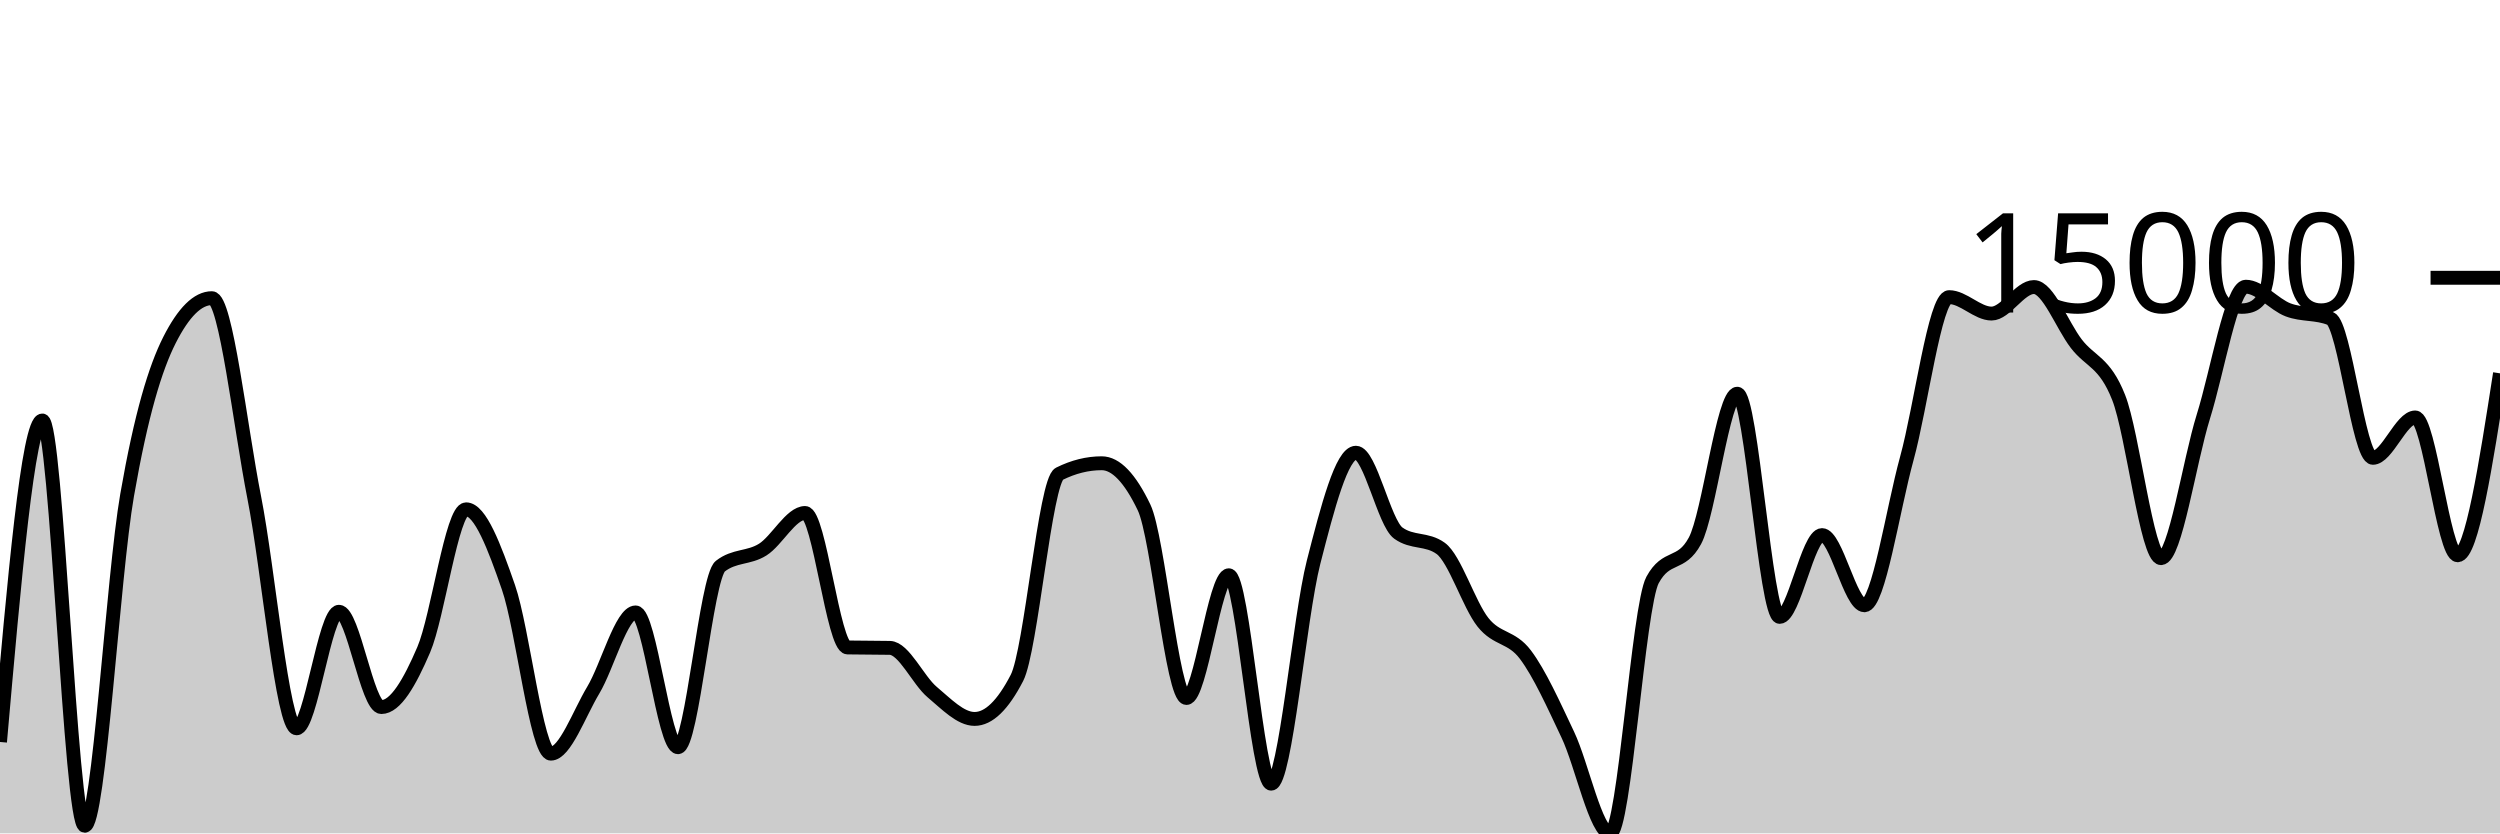
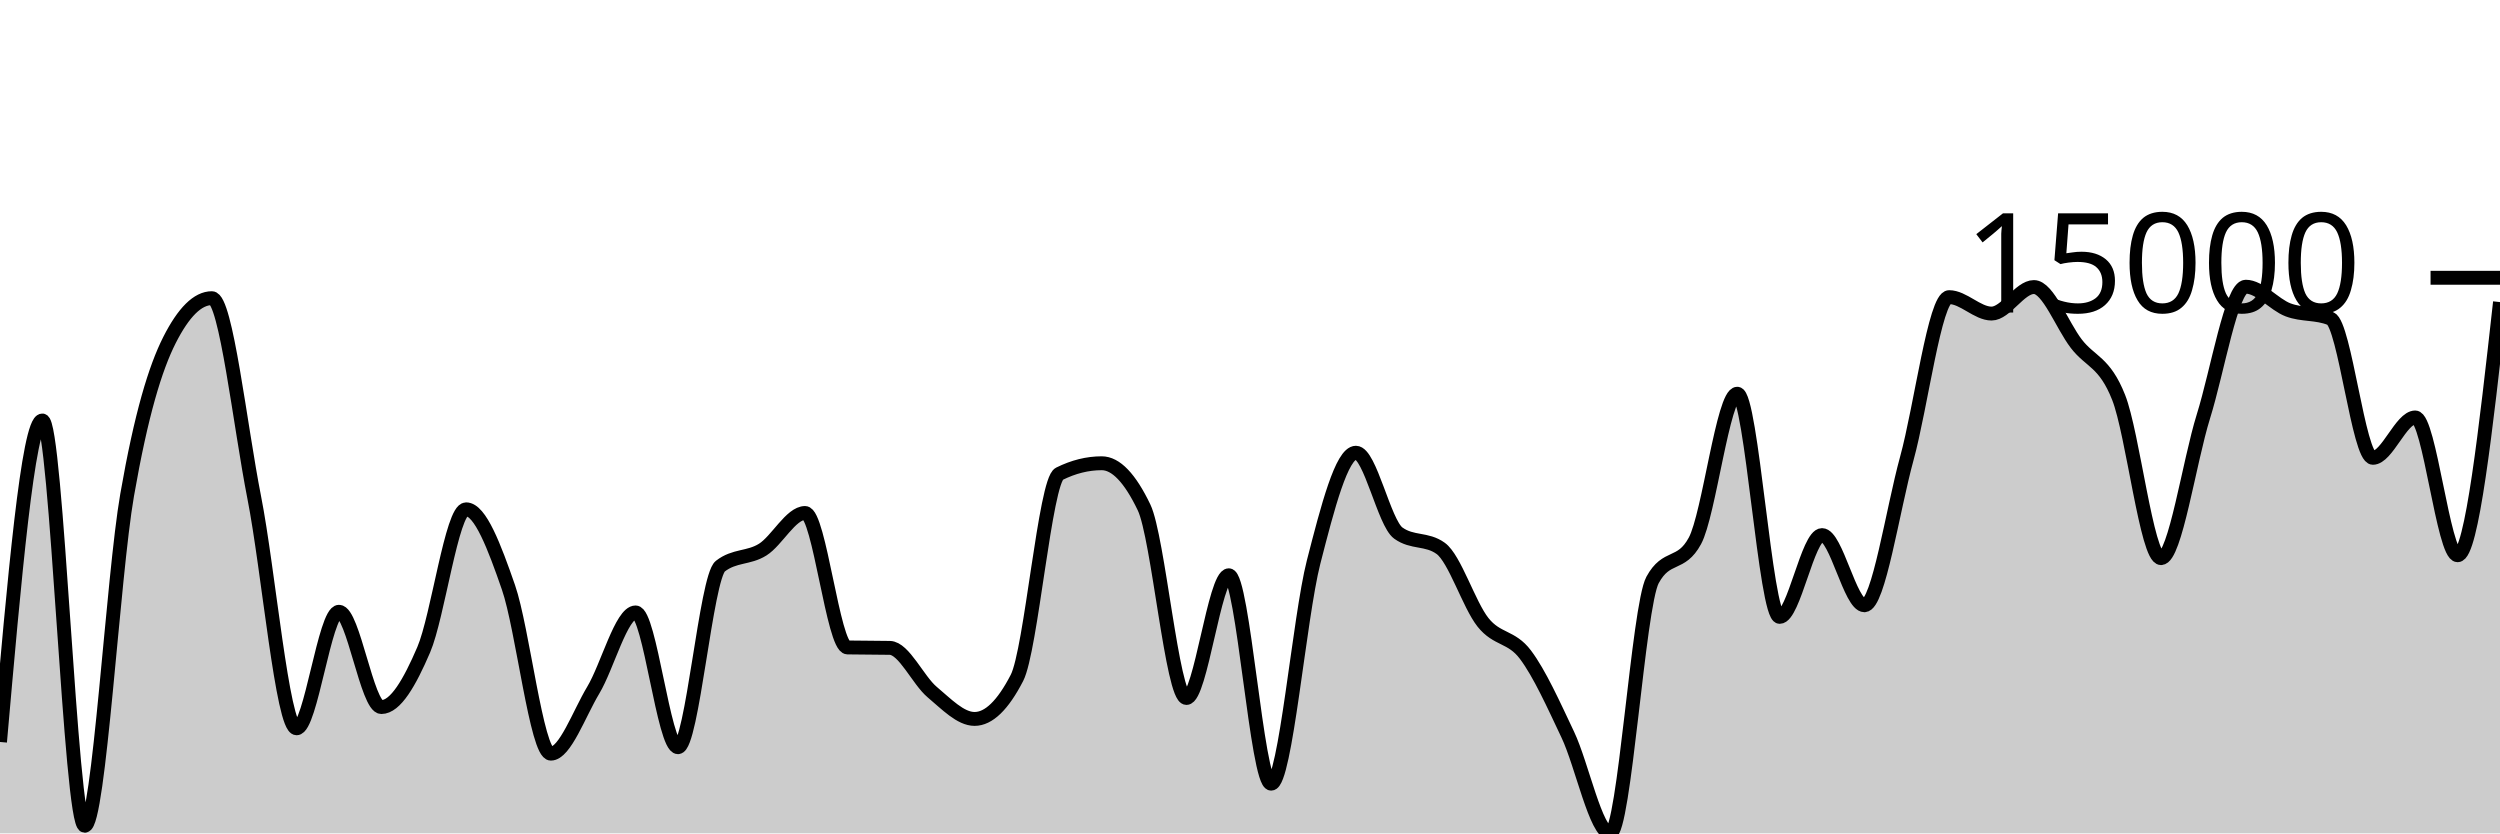
<svg xmlns="http://www.w3.org/2000/svg" viewBox="0 0 180 60">
  <g transform="translate(0,20)">
-     <path class="area" fill="rgba(0, 0, 0, 0.2)" d="M0,33.422C1.017,21.849,2.034,10.275,3.051,10.275C4.068,10.275,5.085,39.454,6.102,39.454C7.119,39.454,8.136,21.47,9.153,15.641C10.169,9.812,11.186,6.491,12.203,4.483C13.22,2.474,14.237,1.469,15.254,1.469C16.271,1.469,17.288,10.657,18.305,15.818C19.322,20.979,20.339,32.438,21.356,32.438C22.373,32.438,23.39,24.047,24.407,24.047C25.424,24.047,26.441,30.908,27.458,30.908C28.475,30.908,29.492,29.153,30.508,26.78C31.525,24.407,32.542,16.671,33.559,16.671C34.576,16.671,35.593,19.36,36.61,22.292C37.627,25.224,38.644,34.263,39.661,34.263C40.678,34.263,41.695,31.389,42.712,29.695C43.729,28,44.746,24.095,45.763,24.095C46.78,24.095,47.797,33.799,48.814,33.799C49.831,33.799,50.847,21.56,51.864,20.765C52.881,19.97,53.898,20.21,54.915,19.572C55.932,18.934,56.949,16.935,57.966,16.935C58.983,16.935,60,26.595,61.017,26.616C62.034,26.637,63.051,26.626,64.068,26.647C65.085,26.668,66.102,28.98,67.119,29.832C68.136,30.685,69.153,31.763,70.169,31.763C71.186,31.763,72.203,30.779,73.22,28.809C74.237,26.84,75.254,14.62,76.271,14.113C77.288,13.607,78.305,13.354,79.322,13.354C80.339,13.354,81.356,14.414,82.373,16.536C83.39,18.658,84.407,30.255,85.424,30.255C86.441,30.255,87.458,21.419,88.475,21.419C89.492,21.419,90.508,36.425,91.525,36.425C92.542,36.425,93.559,24.453,94.576,20.482C95.593,16.51,96.61,12.596,97.627,12.596C98.644,12.596,99.661,17.648,100.678,18.382C101.695,19.116,102.712,18.749,103.729,19.483C104.746,20.217,105.763,23.538,106.78,24.813C107.797,26.088,108.814,25.787,109.831,27.135C110.847,28.482,111.864,30.752,112.881,32.897C113.898,35.041,114.915,40,115.932,40C116.949,40,117.966,23.636,118.983,21.759C120,19.881,121.017,20.82,122.034,18.942C123.051,17.065,124.068,8.348,125.085,8.348C126.102,8.348,127.119,24.416,128.136,24.416C129.153,24.416,130.169,18.526,131.186,18.526C132.203,18.526,133.22,23.579,134.237,23.579C135.254,23.579,136.271,16.718,137.288,13.02C138.305,9.323,139.322,1.394,140.339,1.394C141.356,1.394,142.373,2.577,143.39,2.577C144.407,2.577,145.424,0.667,146.441,0.667C147.458,0.667,148.475,3.42,149.492,4.745C150.508,6.07,151.525,6.041,152.542,8.615C153.559,11.188,154.576,20.185,155.593,20.185C156.61,20.185,157.627,13.242,158.644,9.985C159.661,6.728,160.678,0.643,161.695,0.643C162.712,0.643,163.729,1.93,164.746,2.312C165.763,2.694,166.78,2.52,167.797,2.936C168.814,3.352,169.831,12.963,170.847,12.963C171.864,12.963,172.881,10.056,173.898,10.056C174.915,10.056,175.932,19.978,176.949,19.978C177.966,19.978,178.983,13.429,180,6.88L180,40C178.983,40,177.966,40,176.949,40C175.932,40,174.915,40,173.898,40C172.881,40,171.864,40,170.847,40C169.831,40,168.814,40,167.797,40C166.78,40,165.763,40,164.746,40C163.729,40,162.712,40,161.695,40C160.678,40,159.661,40,158.644,40C157.627,40,156.61,40,155.593,40C154.576,40,153.559,40,152.542,40C151.525,40,150.508,40,149.492,40C148.475,40,147.458,40,146.441,40C145.424,40,144.407,40,143.39,40C142.373,40,141.356,40,140.339,40C139.322,40,138.305,40,137.288,40C136.271,40,135.254,40,134.237,40C133.22,40,132.203,40,131.186,40C130.169,40,129.153,40,128.136,40C127.119,40,126.102,40,125.085,40C124.068,40,123.051,40,122.034,40C121.017,40,120,40,118.983,40C117.966,40,116.949,40,115.932,40C114.915,40,113.898,40,112.881,40C111.864,40,110.847,40,109.831,40C108.814,40,107.797,40,106.78,40C105.763,40,104.746,40,103.729,40C102.712,40,101.695,40,100.678,40C99.661,40,98.644,40,97.627,40C96.61,40,95.593,40,94.576,40C93.559,40,92.542,40,91.525,40C90.508,40,89.492,40,88.475,40C87.458,40,86.441,40,85.424,40C84.407,40,83.39,40,82.373,40C81.356,40,80.339,40,79.322,40C78.305,40,77.288,40,76.271,40C75.254,40,74.237,40,73.22,40C72.203,40,71.186,40,70.169,40C69.153,40,68.136,40,67.119,40C66.102,40,65.085,40,64.068,40C63.051,40,62.034,40,61.017,40C60,40,58.983,40,57.966,40C56.949,40,55.932,40,54.915,40C53.898,40,52.881,40,51.864,40C50.847,40,49.831,40,48.814,40C47.797,40,46.78,40,45.763,40C44.746,40,43.729,40,42.712,40C41.695,40,40.678,40,39.661,40C38.644,40,37.627,40,36.61,40C35.593,40,34.576,40,33.559,40C32.542,40,31.525,40,30.508,40C29.492,40,28.475,40,27.458,40C26.441,40,25.424,40,24.407,40C23.39,40,22.373,40,21.356,40C20.339,40,19.322,40,18.305,40C17.288,40,16.271,40,15.254,40C14.237,40,13.22,40,12.203,40C11.186,40,10.169,40,9.153,40C8.136,40,7.119,40,6.102,40C5.085,40,4.068,40,3.051,40C2.034,40,1.017,40,0,40Z" />
-     <path class="line" stroke="black" fill="none" d="M0,33.422C1.017,21.849,2.034,10.275,3.051,10.275C4.068,10.275,5.085,39.454,6.102,39.454C7.119,39.454,8.136,21.47,9.153,15.641C10.169,9.812,11.186,6.491,12.203,4.483C13.22,2.474,14.237,1.469,15.254,1.469C16.271,1.469,17.288,10.657,18.305,15.818C19.322,20.979,20.339,32.438,21.356,32.438C22.373,32.438,23.39,24.047,24.407,24.047C25.424,24.047,26.441,30.908,27.458,30.908C28.475,30.908,29.492,29.153,30.508,26.78C31.525,24.407,32.542,16.671,33.559,16.671C34.576,16.671,35.593,19.36,36.61,22.292C37.627,25.224,38.644,34.263,39.661,34.263C40.678,34.263,41.695,31.389,42.712,29.695C43.729,28,44.746,24.095,45.763,24.095C46.78,24.095,47.797,33.799,48.814,33.799C49.831,33.799,50.847,21.56,51.864,20.765C52.881,19.97,53.898,20.21,54.915,19.572C55.932,18.934,56.949,16.935,57.966,16.935C58.983,16.935,60,26.595,61.017,26.616C62.034,26.637,63.051,26.626,64.068,26.647C65.085,26.668,66.102,28.98,67.119,29.832C68.136,30.685,69.153,31.763,70.169,31.763C71.186,31.763,72.203,30.779,73.22,28.809C74.237,26.84,75.254,14.62,76.271,14.113C77.288,13.607,78.305,13.354,79.322,13.354C80.339,13.354,81.356,14.414,82.373,16.536C83.39,18.658,84.407,30.255,85.424,30.255C86.441,30.255,87.458,21.419,88.475,21.419C89.492,21.419,90.508,36.425,91.525,36.425C92.542,36.425,93.559,24.453,94.576,20.482C95.593,16.51,96.61,12.596,97.627,12.596C98.644,12.596,99.661,17.648,100.678,18.382C101.695,19.116,102.712,18.749,103.729,19.483C104.746,20.217,105.763,23.538,106.78,24.813C107.797,26.088,108.814,25.787,109.831,27.135C110.847,28.482,111.864,30.752,112.881,32.897C113.898,35.041,114.915,40,115.932,40C116.949,40,117.966,23.636,118.983,21.759C120,19.881,121.017,20.82,122.034,18.942C123.051,17.065,124.068,8.348,125.085,8.348C126.102,8.348,127.119,24.416,128.136,24.416C129.153,24.416,130.169,18.526,131.186,18.526C132.203,18.526,133.22,23.579,134.237,23.579C135.254,23.579,136.271,16.718,137.288,13.02C138.305,9.323,139.322,1.394,140.339,1.394C141.356,1.394,142.373,2.577,143.39,2.577C144.407,2.577,145.424,0.667,146.441,0.667C147.458,0.667,148.475,3.42,149.492,4.745C150.508,6.07,151.525,6.041,152.542,8.615C153.559,11.188,154.576,20.185,155.593,20.185C156.61,20.185,157.627,13.242,158.644,9.985C159.661,6.728,160.678,0.643,161.695,0.643C162.712,0.643,163.729,1.93,164.746,2.312C165.763,2.694,166.78,2.52,167.797,2.936C168.814,3.352,169.831,12.963,170.847,12.963C171.864,12.963,172.881,10.056,173.898,10.056C174.915,10.056,175.932,19.978,176.949,19.978C177.966,19.978,178.983,13.429,180,6.88" />
+     <path class="area" fill="rgba(0, 0, 0, 0.2)" d="M0,33.422C1.017,21.849,2.034,10.275,3.051,10.275C4.068,10.275,5.085,39.454,6.102,39.454C7.119,39.454,8.136,21.47,9.153,15.641C10.169,9.812,11.186,6.491,12.203,4.483C13.22,2.474,14.237,1.469,15.254,1.469C16.271,1.469,17.288,10.657,18.305,15.818C19.322,20.979,20.339,32.438,21.356,32.438C22.373,32.438,23.39,24.047,24.407,24.047C25.424,24.047,26.441,30.908,27.458,30.908C28.475,30.908,29.492,29.153,30.508,26.78C31.525,24.407,32.542,16.671,33.559,16.671C34.576,16.671,35.593,19.36,36.61,22.292C37.627,25.224,38.644,34.263,39.661,34.263C40.678,34.263,41.695,31.389,42.712,29.695C43.729,28,44.746,24.095,45.763,24.095C46.78,24.095,47.797,33.799,48.814,33.799C49.831,33.799,50.847,21.56,51.864,20.765C52.881,19.97,53.898,20.21,54.915,19.572C55.932,18.934,56.949,16.935,57.966,16.935C58.983,16.935,60,26.595,61.017,26.616C62.034,26.637,63.051,26.626,64.068,26.647C65.085,26.668,66.102,28.98,67.119,29.832C68.136,30.685,69.153,31.763,70.169,31.763C71.186,31.763,72.203,30.779,73.22,28.809C74.237,26.84,75.254,14.62,76.271,14.113C77.288,13.607,78.305,13.354,79.322,13.354C80.339,13.354,81.356,14.414,82.373,16.536C83.39,18.658,84.407,30.255,85.424,30.255C86.441,30.255,87.458,21.419,88.475,21.419C89.492,21.419,90.508,36.425,91.525,36.425C92.542,36.425,93.559,24.453,94.576,20.482C95.593,16.51,96.61,12.596,97.627,12.596C98.644,12.596,99.661,17.648,100.678,18.382C101.695,19.116,102.712,18.749,103.729,19.483C104.746,20.217,105.763,23.538,106.78,24.813C107.797,26.088,108.814,25.787,109.831,27.135C110.847,28.482,111.864,30.752,112.881,32.897C113.898,35.041,114.915,40,115.932,40C116.949,40,117.966,23.636,118.983,21.759C120,19.881,121.017,20.82,122.034,18.942C123.051,17.065,124.068,8.348,125.085,8.348C126.102,8.348,127.119,24.416,128.136,24.416C129.153,24.416,130.169,18.526,131.186,18.526C132.203,18.526,133.22,23.579,134.237,23.579C135.254,23.579,136.271,16.718,137.288,13.02C138.305,9.323,139.322,1.394,140.339,1.394C141.356,1.394,142.373,2.577,143.39,2.577C144.407,2.577,145.424,0.667,146.441,0.667C147.458,0.667,148.475,3.42,149.492,4.745C150.508,6.07,151.525,6.041,152.542,8.615C153.559,11.188,154.576,20.185,155.593,20.185C156.61,20.185,157.627,13.242,158.644,9.985C159.661,6.728,160.678,0.643,161.695,0.643C162.712,0.643,163.729,1.93,164.746,2.312C165.763,2.694,166.78,2.52,167.797,2.936C168.814,3.352,169.831,12.963,170.847,12.963C171.864,12.963,172.881,10.056,173.898,10.056C174.915,10.056,175.932,19.978,176.949,19.978C177.966,19.978,178.983,10.865,180,1.751L180,40C178.983,40,177.966,40,176.949,40C175.932,40,174.915,40,173.898,40C172.881,40,171.864,40,170.847,40C169.831,40,168.814,40,167.797,40C166.78,40,165.763,40,164.746,40C163.729,40,162.712,40,161.695,40C160.678,40,159.661,40,158.644,40C157.627,40,156.61,40,155.593,40C154.576,40,153.559,40,152.542,40C151.525,40,150.508,40,149.492,40C148.475,40,147.458,40,146.441,40C145.424,40,144.407,40,143.39,40C142.373,40,141.356,40,140.339,40C139.322,40,138.305,40,137.288,40C136.271,40,135.254,40,134.237,40C133.22,40,132.203,40,131.186,40C130.169,40,129.153,40,128.136,40C127.119,40,126.102,40,125.085,40C124.068,40,123.051,40,122.034,40C121.017,40,120,40,118.983,40C117.966,40,116.949,40,115.932,40C114.915,40,113.898,40,112.881,40C111.864,40,110.847,40,109.831,40C108.814,40,107.797,40,106.78,40C105.763,40,104.746,40,103.729,40C102.712,40,101.695,40,100.678,40C99.661,40,98.644,40,97.627,40C96.61,40,95.593,40,94.576,40C93.559,40,92.542,40,91.525,40C90.508,40,89.492,40,88.475,40C87.458,40,86.441,40,85.424,40C84.407,40,83.39,40,82.373,40C81.356,40,80.339,40,79.322,40C78.305,40,77.288,40,76.271,40C75.254,40,74.237,40,73.22,40C72.203,40,71.186,40,70.169,40C69.153,40,68.136,40,67.119,40C66.102,40,65.085,40,64.068,40C63.051,40,62.034,40,61.017,40C60,40,58.983,40,57.966,40C56.949,40,55.932,40,54.915,40C53.898,40,52.881,40,51.864,40C50.847,40,49.831,40,48.814,40C47.797,40,46.78,40,45.763,40C44.746,40,43.729,40,42.712,40C41.695,40,40.678,40,39.661,40C38.644,40,37.627,40,36.61,40C35.593,40,34.576,40,33.559,40C32.542,40,31.525,40,30.508,40C29.492,40,28.475,40,27.458,40C26.441,40,25.424,40,24.407,40C23.39,40,22.373,40,21.356,40C20.339,40,19.322,40,18.305,40C17.288,40,16.271,40,15.254,40C14.237,40,13.22,40,12.203,40C11.186,40,10.169,40,9.153,40C8.136,40,7.119,40,6.102,40C5.085,40,4.068,40,3.051,40C2.034,40,1.017,40,0,40Z" />
+     <path class="line" stroke="black" fill="none" d="M0,33.422C1.017,21.849,2.034,10.275,3.051,10.275C4.068,10.275,5.085,39.454,6.102,39.454C7.119,39.454,8.136,21.47,9.153,15.641C10.169,9.812,11.186,6.491,12.203,4.483C13.22,2.474,14.237,1.469,15.254,1.469C16.271,1.469,17.288,10.657,18.305,15.818C19.322,20.979,20.339,32.438,21.356,32.438C22.373,32.438,23.39,24.047,24.407,24.047C25.424,24.047,26.441,30.908,27.458,30.908C28.475,30.908,29.492,29.153,30.508,26.78C31.525,24.407,32.542,16.671,33.559,16.671C34.576,16.671,35.593,19.36,36.61,22.292C37.627,25.224,38.644,34.263,39.661,34.263C40.678,34.263,41.695,31.389,42.712,29.695C43.729,28,44.746,24.095,45.763,24.095C46.78,24.095,47.797,33.799,48.814,33.799C49.831,33.799,50.847,21.56,51.864,20.765C52.881,19.97,53.898,20.21,54.915,19.572C55.932,18.934,56.949,16.935,57.966,16.935C58.983,16.935,60,26.595,61.017,26.616C62.034,26.637,63.051,26.626,64.068,26.647C65.085,26.668,66.102,28.98,67.119,29.832C68.136,30.685,69.153,31.763,70.169,31.763C71.186,31.763,72.203,30.779,73.22,28.809C74.237,26.84,75.254,14.62,76.271,14.113C77.288,13.607,78.305,13.354,79.322,13.354C80.339,13.354,81.356,14.414,82.373,16.536C83.39,18.658,84.407,30.255,85.424,30.255C86.441,30.255,87.458,21.419,88.475,21.419C89.492,21.419,90.508,36.425,91.525,36.425C92.542,36.425,93.559,24.453,94.576,20.482C95.593,16.51,96.61,12.596,97.627,12.596C98.644,12.596,99.661,17.648,100.678,18.382C101.695,19.116,102.712,18.749,103.729,19.483C104.746,20.217,105.763,23.538,106.78,24.813C107.797,26.088,108.814,25.787,109.831,27.135C110.847,28.482,111.864,30.752,112.881,32.897C113.898,35.041,114.915,40,115.932,40C116.949,40,117.966,23.636,118.983,21.759C120,19.881,121.017,20.82,122.034,18.942C123.051,17.065,124.068,8.348,125.085,8.348C126.102,8.348,127.119,24.416,128.136,24.416C129.153,24.416,130.169,18.526,131.186,18.526C132.203,18.526,133.22,23.579,134.237,23.579C135.254,23.579,136.271,16.718,137.288,13.02C138.305,9.323,139.322,1.394,140.339,1.394C141.356,1.394,142.373,2.577,143.39,2.577C144.407,2.577,145.424,0.667,146.441,0.667C147.458,0.667,148.475,3.42,149.492,4.745C150.508,6.07,151.525,6.041,152.542,8.615C153.559,11.188,154.576,20.185,155.593,20.185C156.61,20.185,157.627,13.242,158.644,9.985C159.661,6.728,160.678,0.643,161.695,0.643C162.712,0.643,163.729,1.93,164.746,2.312C165.763,2.694,166.78,2.52,167.797,2.936C168.814,3.352,169.831,12.963,170.847,12.963C171.864,12.963,172.881,10.056,173.898,10.056C174.915,10.056,175.932,19.978,176.949,19.978C177.966,19.978,178.983,10.865,180,1.751" />
    <path class="axis-ceiling" stroke-width="1" stroke="black" fill="none" d="M175,0L180,0" />
    <text class="axis-ceiling-label" font-family="sans-serif" text-anchor="end" font-size="10px" x="170" y="2.5">15000</text>
  </g>
</svg>
